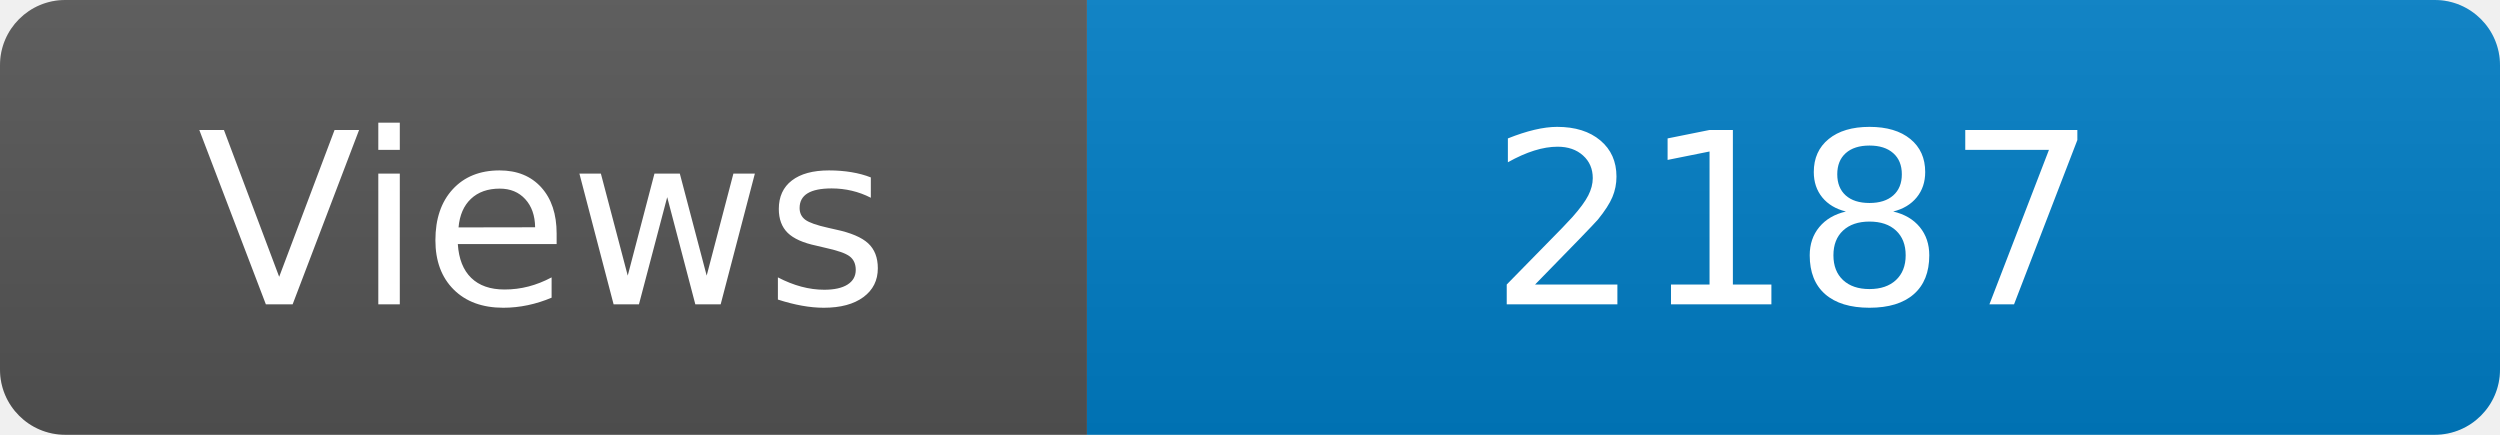
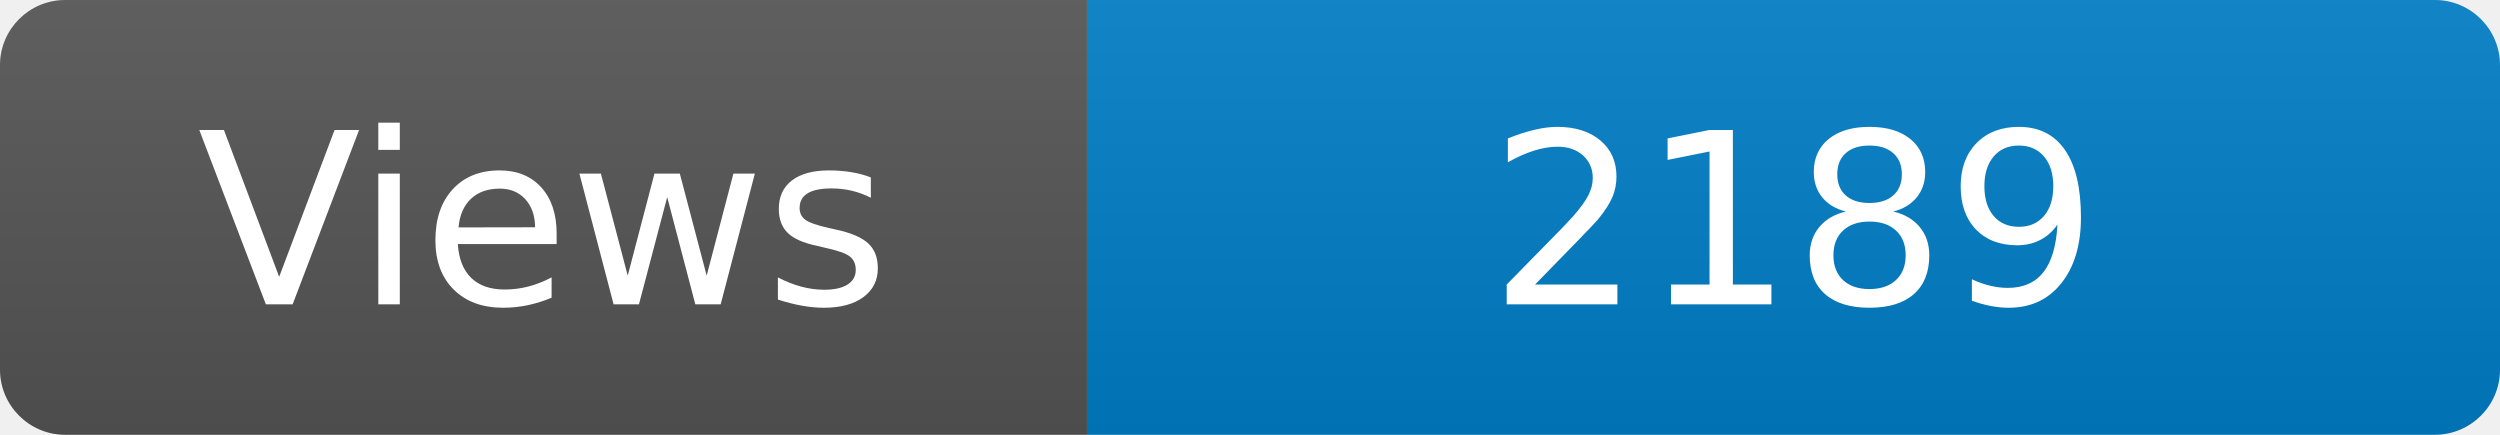
<svg xmlns="http://www.w3.org/2000/svg" width="115" height="20" role="img" aria-label="Maintained?: yes">
  <linearGradient id="s" x2="0" y2="100%">
    <stop offset="0" stop-color="#bbb" stop-opacity=".1" />
    <stop offset="1" stop-opacity=".1" />
  </linearGradient>
  <clipPath id="r">
    <rect width="115" height="20" rx="3" fill="#fff" />
  </clipPath>
  <g clip-path="url(#r)">
    <rect width="50" height="20" fill="#555" />
    <rect x="50" width="160" height="20" fill="#007ec6" />
    <rect width="115" height="20" fill="url(#s)" />
  </g>
  <g fill="#fff" text-anchor="middle" font-family="Verdana,Geneva,DejaVu Sans,sans-serif" font-size="110">
    <text x="250" y="140" transform="scale(.1)" fill="#fff">Views</text>
-     <text x="825" y="140" transform="scale(.1)" fill="#fff">2187</text>
+     <text x="825" y="140" transform="scale(.1)" fill="#fff">2189</text>
  </g>
</svg>
